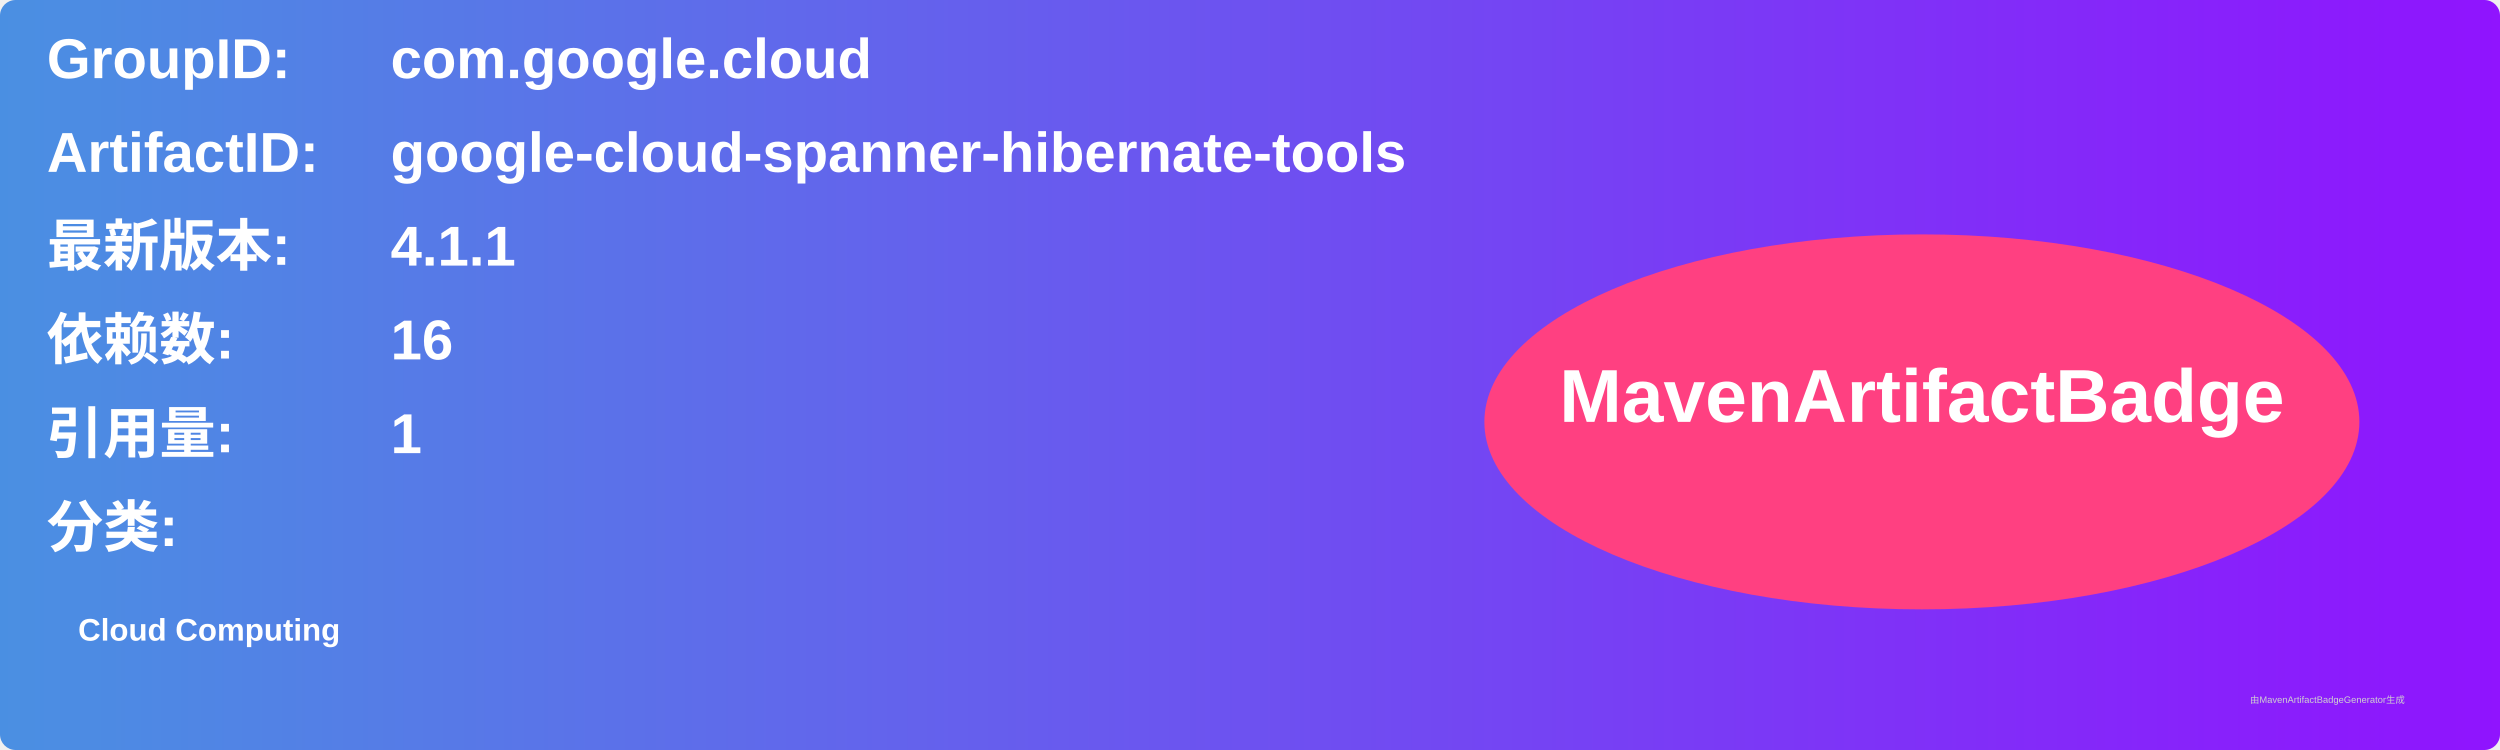
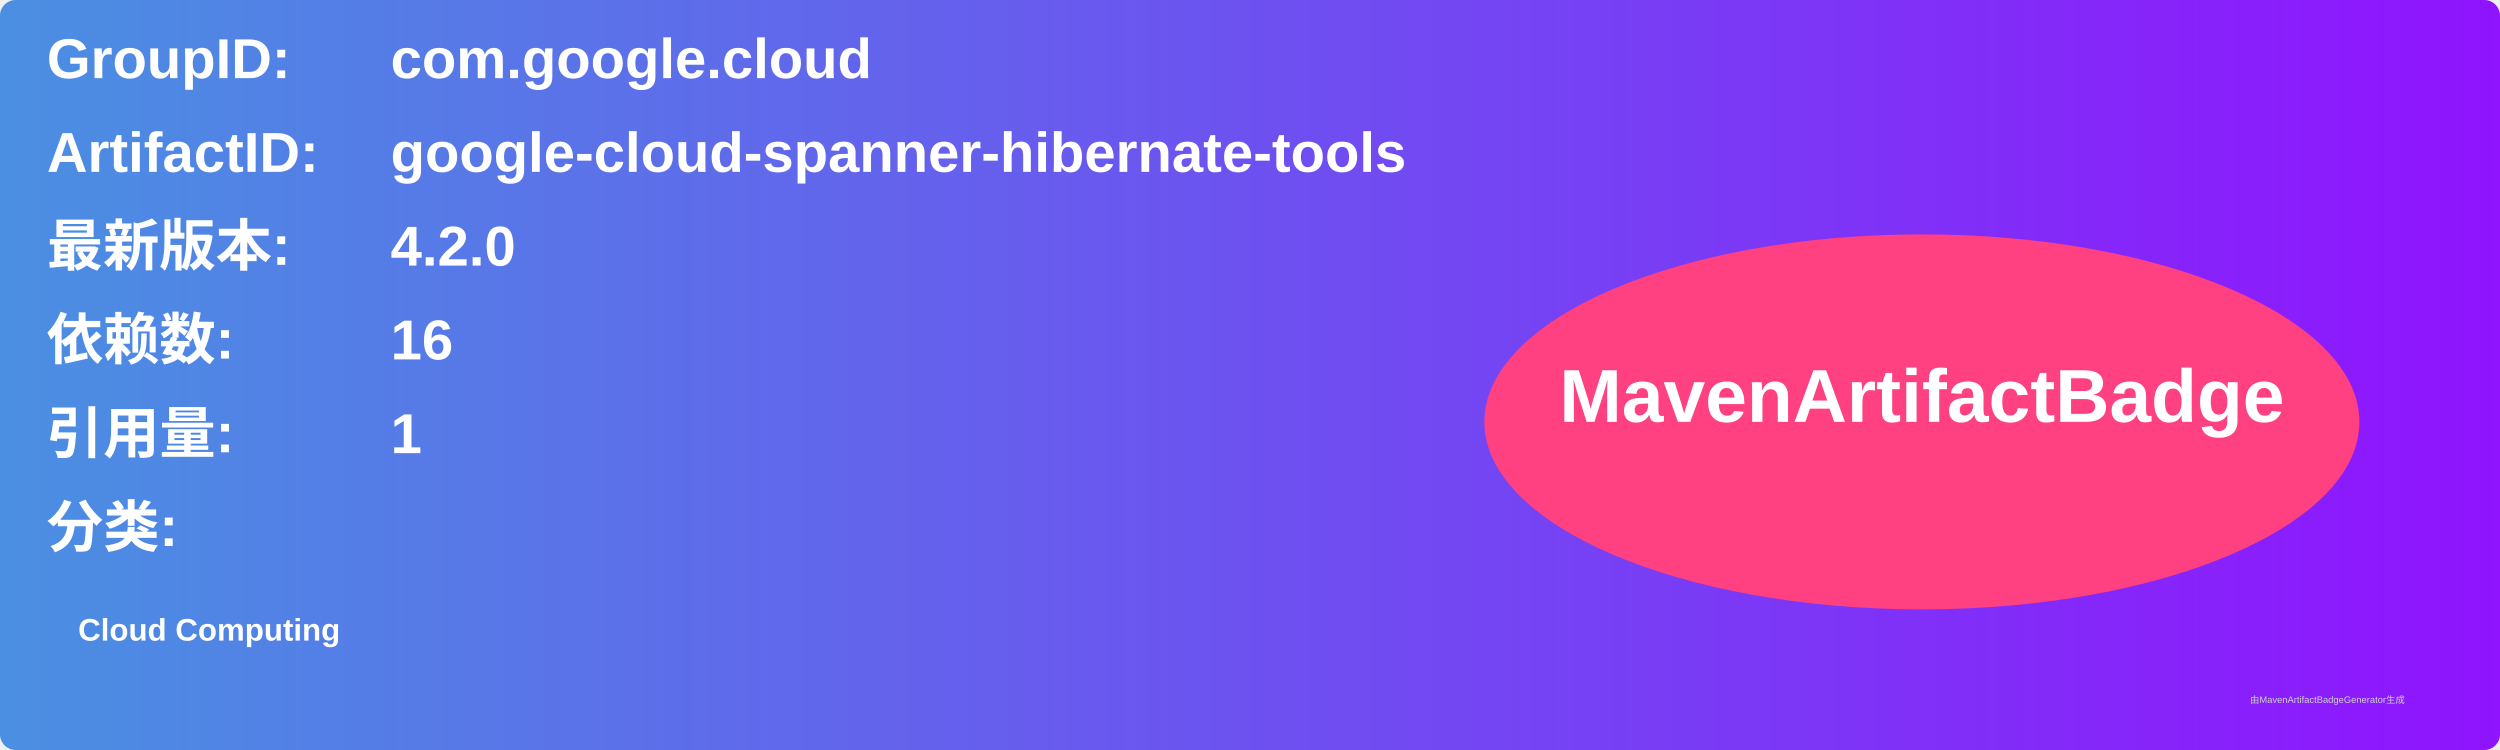
<svg xmlns="http://www.w3.org/2000/svg" width="800" height="240" viewBox="0 0 800 240">
  <linearGradient id="grad" x1="0%" y1="0%" x2="100%" y2="0%">
    <stop offset="0%" stop-color="#4a90e2" />
    <stop offset="100%" stop-color="#9013fe" />
  </linearGradient>
  <rect width="100%" height="100%" rx="5" ry="5" fill="url(#grad)" />
  <g transform="translate(15, 15)">
    <text x="0" y="10" font-family="Arial" font-size="18" fill="white" font-weight="bold" width="260">GroupID:</text>
    <text x="110" y="10" font-family="Arial" font-size="18" fill="white" font-weight="bold" width="460">com.google.cloud</text>
    <text x="0" y="40" font-family="Arial" font-size="18" fill="white" font-weight="bold" width="260">ArtifactID:</text>
    <text x="110" y="40" font-family="Arial" font-size="18" fill="white" font-weight="bold" width="460">google-cloud-spanner-hibernate-tools</text>
    <text x="0" y="70" font-family="Arial" font-size="18" fill="white" font-weight="bold">最新版本:</text>
    <text x="110" y="70" font-family="Arial" font-size="18" fill="white" font-weight="bold">
-       <tspan font-weight="bold">4.1.1</tspan>
+       <tspan font-weight="bold">4.2.0</tspan>
    </text>
    <text x="0" y="100" font-family="Arial" font-size="18" fill="white" font-weight="bold">依赖数: </text>
    <text x="110" y="100" font-family="Arial" font-size="18" fill="white">
      <tspan font-weight="bold">16</tspan>
    </text>
    <text x="0" y="130" font-family="Arial" font-size="18" fill="white" font-weight="bold">引用量: </text>
    <text x="110" y="130" font-family="Arial" font-size="18" fill="white">
      <tspan font-weight="bold">1</tspan>
    </text>
    <text x="0" y="160" font-family="Arial" font-size="18" fill="white" font-weight="bold">分类:</text>
    <text x="10" y="190" font-family="Arial" font-size="10" fill="white">
      <tspan font-weight="bold">Cloud Computing</tspan>
    </text>
    <ellipse cx="600" cy="120" rx="140" ry="60" fill="#ff4081" />
    <text x="600" y="120" text-anchor="middle" font-family="Arial" font-size="24" fill="white" font-weight="bold">MavenArtifactBadge</text>
  </g>
  <text x="720" y="225" font-family="Arial" font-size="3" fill="#d0d0d0">由MavenArtifactBadgeGenerator生成</text>
</svg>
